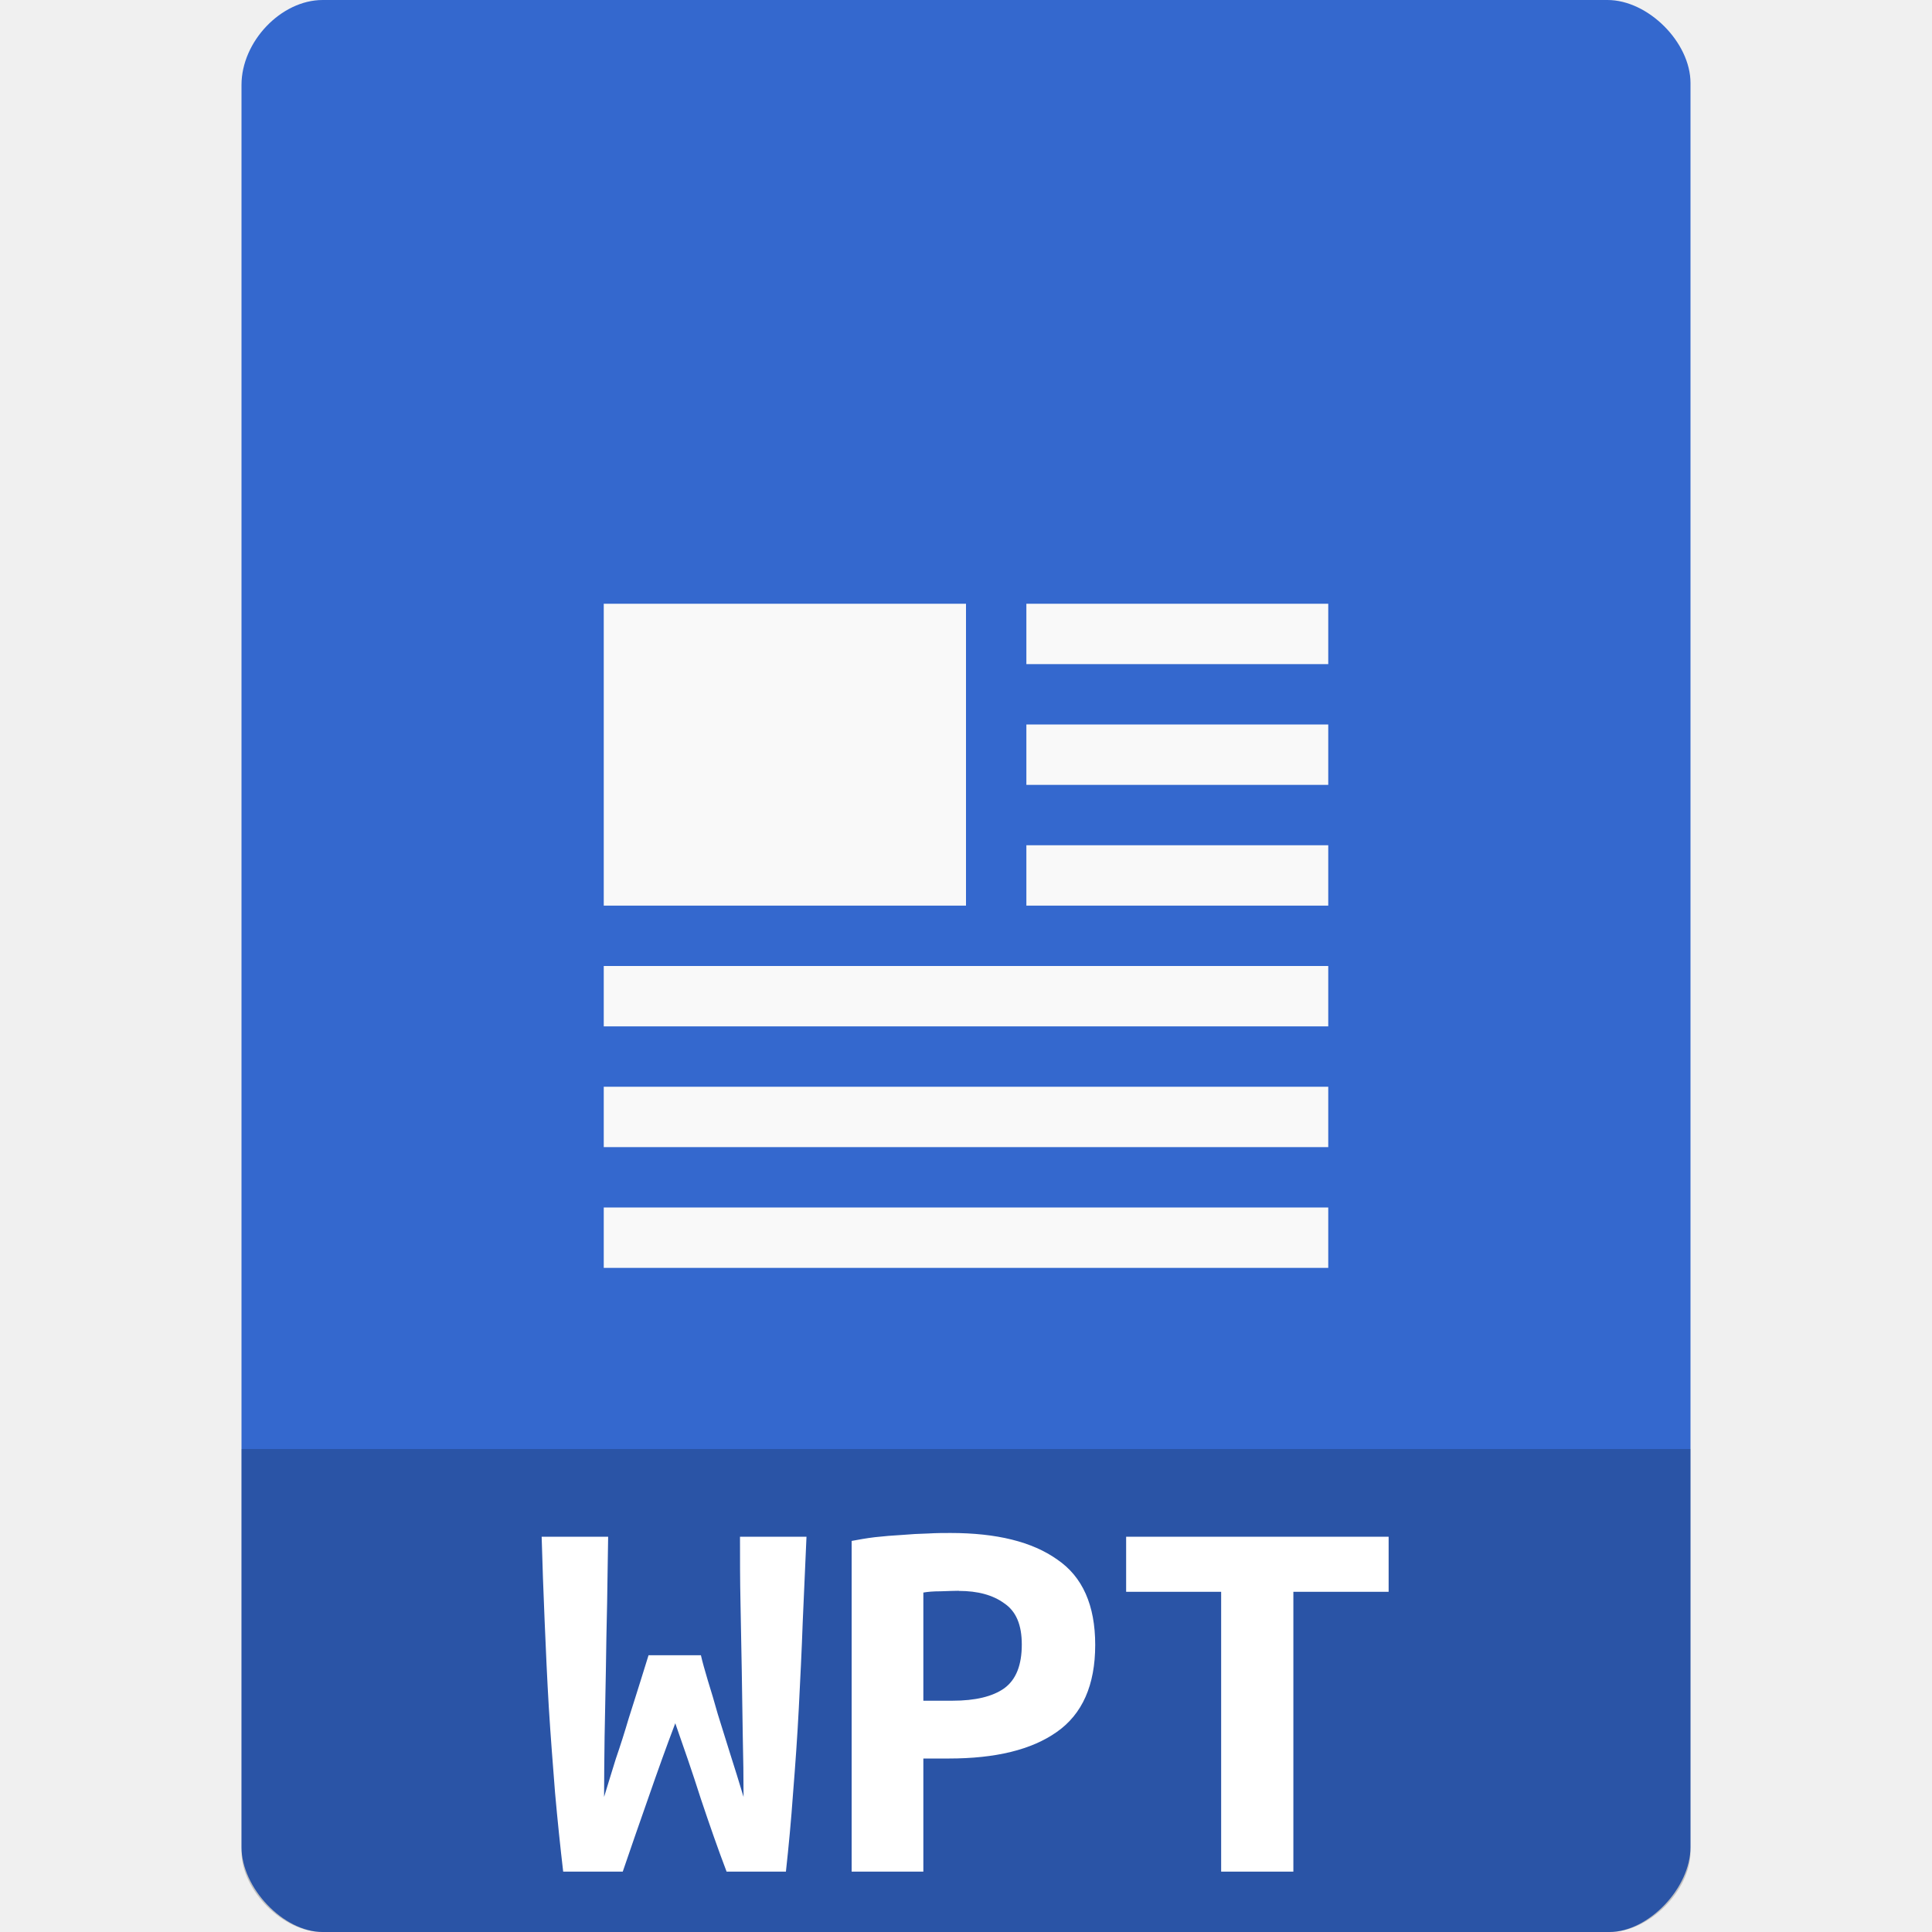
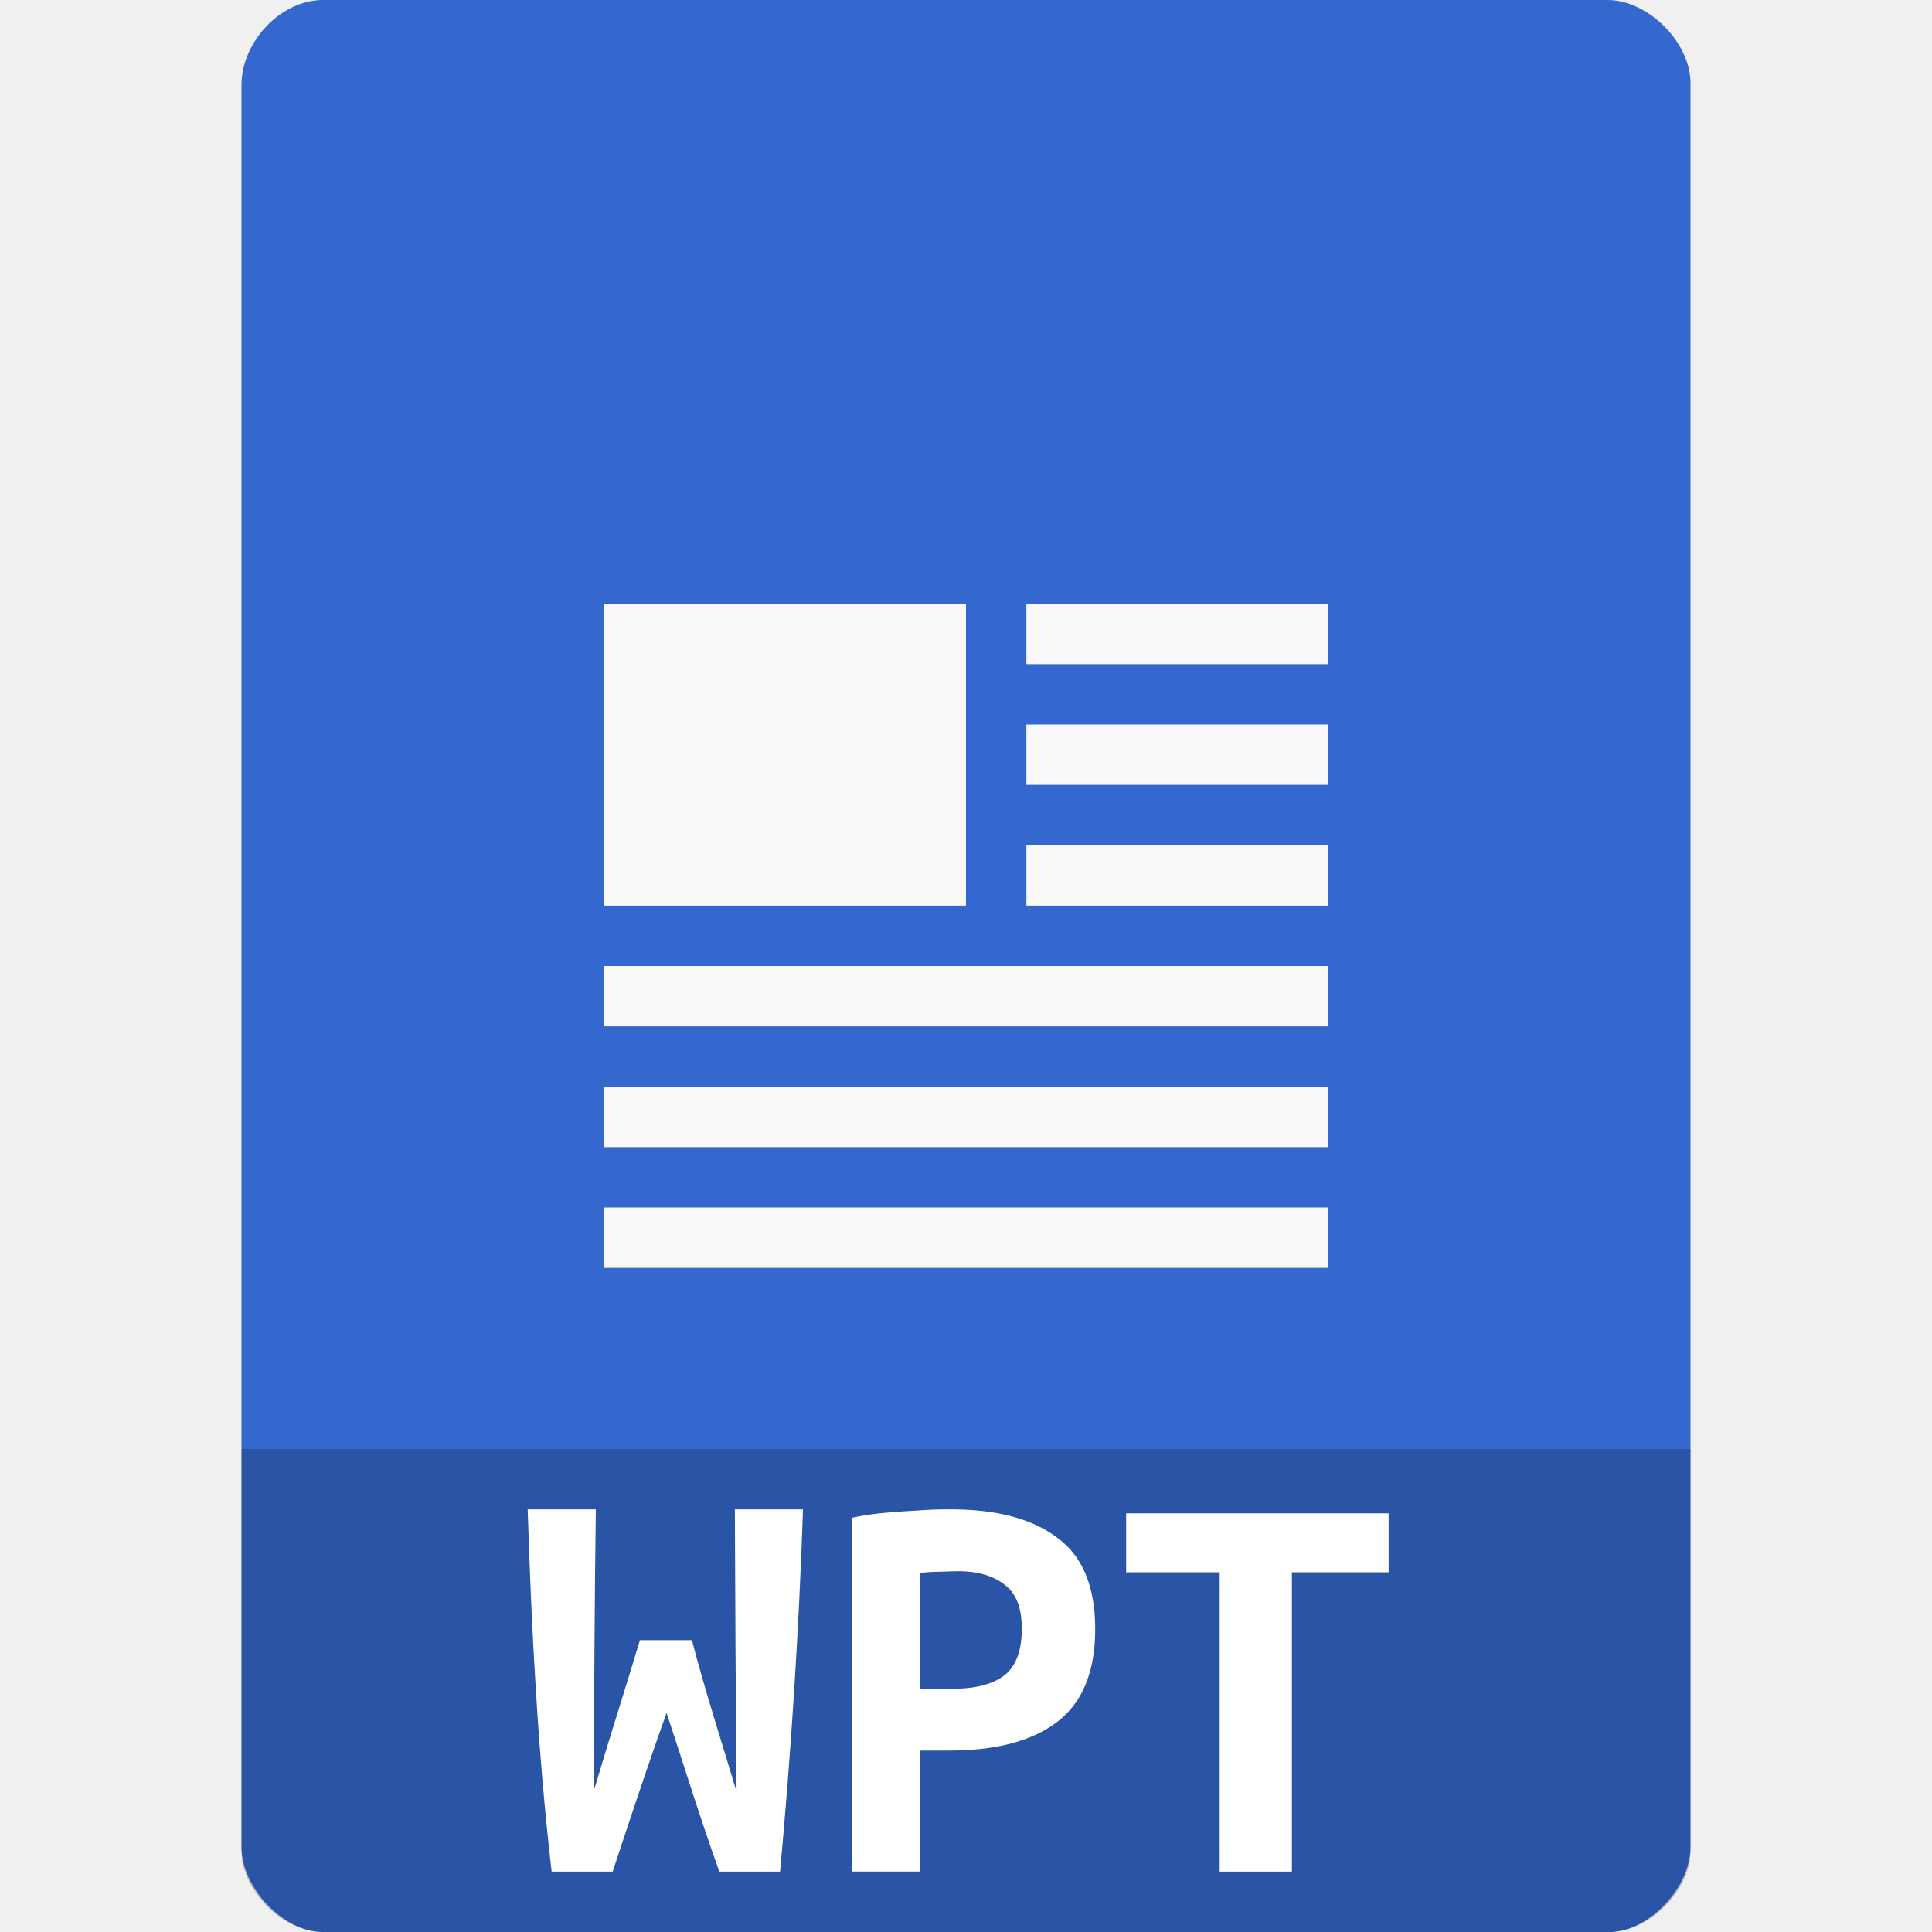
<svg xmlns="http://www.w3.org/2000/svg" width="32" height="32" viewBox="0 0 32 32" id="svg2" version="1.1">
  <defs id="defs34" />
  <path style="fill:#3468ce;fill-opacity:1" d="M 5.344,0 C 4.656,1.5e-5 4,0.689 4,1.406 l 0,29.188 C 4,31.27 4.695,32 5.344,32 l 21.312,0 C 27.305,32 28,31.27 28,30.594 L 28,9 28,1.375 C 28,0.702 27.298,0 26.625,0 L 19,0 5.344,0 z" id="path4-1" />
  <rect style="fill:#f9f9f9;fill-opacity:1;fill-rule:evenodd;stroke:none" id="rect3029" width="6" height="5" x="10" y="10" />
  <rect style="fill:#f9f9f9;fill-opacity:1;fill-rule:evenodd;stroke:none" id="rect3031" width="5" height="1" x="17" y="10" />
  <rect style="fill:#f9f9f9;fill-opacity:1;fill-rule:evenodd;stroke:none" id="rect3033" width="5" height="1" x="17" y="12" />
  <rect style="fill:#f9f9f9;fill-opacity:1;fill-rule:evenodd;stroke:none" id="rect3035" width="5" height="1" x="17" y="14" />
  <rect style="fill:#f9f9f9;fill-opacity:1;fill-rule:evenodd;stroke:none" id="rect3037" width="12" height="1" x="10" y="16" />
  <rect style="fill:#f9f9f9;fill-opacity:1;fill-rule:evenodd;stroke:none" id="rect3039" width="12" height="1" x="10" y="18" />
  <rect style="fill:#f9f9f9;fill-opacity:1;fill-rule:evenodd;stroke:none" id="rect3041" width="12" height="1" x="10" y="20" />
  <path style="fill:#000000;fill-opacity:0.196" d="m 4,24 0,6.668 C 4,31.316 4.688,32 5.332,32 l 21.336,0 C 27.312,32 28,31.316 28,30.668 L 28,24 z" id="path22" />
  <g style="fill:#ffffff" id="g24" transform="matrix(1.051931,0,0,1.051931,-0.8451362,-0.5579259)">
-     <path d="m 11.84,26.594 c 0.023,0.105 0.062,0.238 0.109,0.398 0.051,0.16 0.102,0.336 0.156,0.527 0.062,0.195 0.125,0.402 0.195,0.625 0.07,0.219 0.141,0.445 0.211,0.68 0,-0.297 -0.004,-0.609 -0.012,-0.945 -0.004,-0.34 -0.012,-0.688 -0.016,-1.039 -0.008,-0.352 -0.012,-0.707 -0.02,-1.066 -0.008,-0.363 -0.008,-0.711 -0.008,-1.047 l 1.047,0 c -0.02,0.43 -0.039,0.879 -0.059,1.336 -0.016,0.457 -0.039,0.91 -0.062,1.363 -0.023,0.449 -0.055,0.895 -0.09,1.332 -0.031,0.438 -0.07,0.852 -0.113,1.242 l -0.934,0 c -0.137,-0.359 -0.27,-0.742 -0.406,-1.148 -0.133,-0.418 -0.27,-0.812 -0.402,-1.188 -0.137,0.359 -0.277,0.75 -0.422,1.168 C 10.867,29.254 10.73,29.641 10.609,30 l -0.938,0 C 9.625,29.609 9.582,29.195 9.543,28.758 9.508,28.312 9.473,27.867 9.445,27.418 9.418,26.965 9.398,26.508 9.379,26.055 9.359,25.594 9.344,25.152 9.332,24.727 l 1.047,0 c -0.004,0.336 -0.012,0.68 -0.016,1.039 -0.008,0.359 -0.016,0.715 -0.02,1.074 -0.008,0.352 -0.012,0.699 -0.02,1.039 -0.004,0.336 -0.008,0.648 -0.008,0.945 0.055,-0.184 0.117,-0.379 0.184,-0.598 0.074,-0.215 0.141,-0.426 0.203,-0.637 0.066,-0.211 0.129,-0.402 0.184,-0.582 0.055,-0.176 0.098,-0.312 0.129,-0.414 l 0.824,0" id="path26" />
-     <path d="m 15.77,24.668 c 0.723,0 1.285,0.137 1.68,0.418 0.398,0.27 0.598,0.719 0.598,1.344 0,0.633 -0.203,1.09 -0.605,1.371 -0.398,0.281 -0.965,0.418 -1.699,0.418 l -0.402,0 0,1.781 -1.129,0 0,-5.207 c 0.109,-0.02 0.23,-0.043 0.367,-0.059 0.141,-0.016 0.281,-0.027 0.422,-0.035 0.141,-0.012 0.277,-0.02 0.414,-0.023 0.133,-0.008 0.254,-0.008 0.355,-0.008 m 0.129,0.91 c -0.066,0 -0.16,0.004 -0.285,0.008 -0.117,0 -0.207,0.008 -0.273,0.02 l 0,1.703 0.457,0 c 0.363,0 0.633,-0.066 0.816,-0.195 0.188,-0.137 0.277,-0.367 0.277,-0.691 0,-0.309 -0.09,-0.523 -0.277,-0.648 -0.176,-0.129 -0.414,-0.195 -0.715,-0.195" id="path28" />
-     <path d="m 22.668,24.727 0,0.867 -1.5,0 0,4.406 -1.137,0 0,-4.406 -1.496,0 0,-0.867 4.133,0" id="path30" />
+     <path d="m 11.698,26.356 c 0.209,0.805 0.472,1.61 0.703,2.386 -0.014,-1.57 -0.022,-3.009 -0.027,-4.446 l 1.073,0 C 13.383,26.211 13.257,28.141 13.086,30 l -0.957,0 C 11.824,29.146 11.568,28.313 11.299,27.501 10.991,28.359 10.723,29.179 10.45,30 L 9.489,30 C 9.269,28.103 9.171,26.157 9.112,24.296 l 1.073,0 c -0.021,1.485 -0.025,2.997 -0.036,4.446 0.235,-0.798 0.515,-1.666 0.73,-2.386" id="path26" />
+     <path d="m 15.77,24.296 c 0.723,0 1.285,0.146 1.68,0.447 0.398,0.288 0.598,0.769 0.598,1.437 0,0.677 -0.203,1.166 -0.605,1.467 -0.398,0.301 -0.965,0.447 -1.699,0.447 l -0.451,0 0,1.905 -1.08,0 0,-5.57 c 0.401,-0.089 0.809,-0.098 1.203,-0.125 0.133,-0.008 0.254,-0.008 0.355,-0.008 m 0.129,0.974 c -0.066,0 -0.16,0.004 -0.285,0.008 -0.117,0 -0.256,0.008 -0.322,0.021 l 0,1.822 0.506,0 c 0.363,0 0.633,-0.071 0.816,-0.209 0.188,-0.146 0.277,-0.393 0.277,-0.74 0,-0.33 -0.09,-0.56 -0.277,-0.694 C 16.438,25.341 16.199,25.27 15.898,25.27" id="path28" />
+     <path d="m 22.668,24.359 0,0.928 -1.523,0 0,4.713 -1.137,0 0,-4.713 -1.473,0 0,-0.928 4.133,0" id="path30" />
  </g>
</svg>
